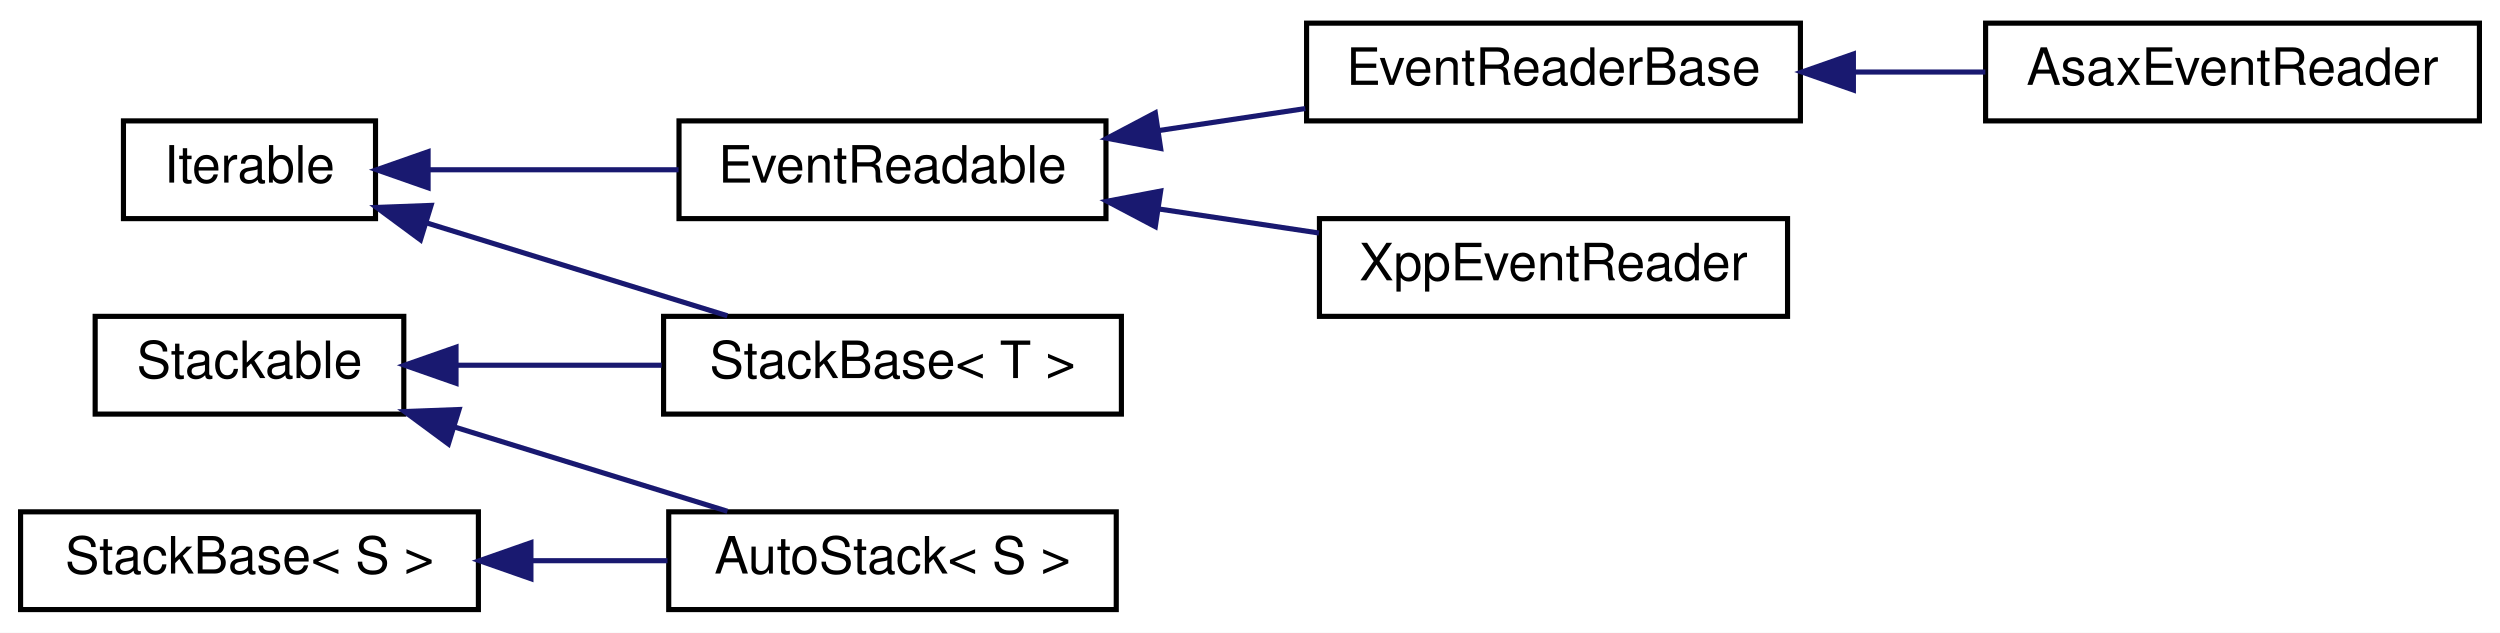
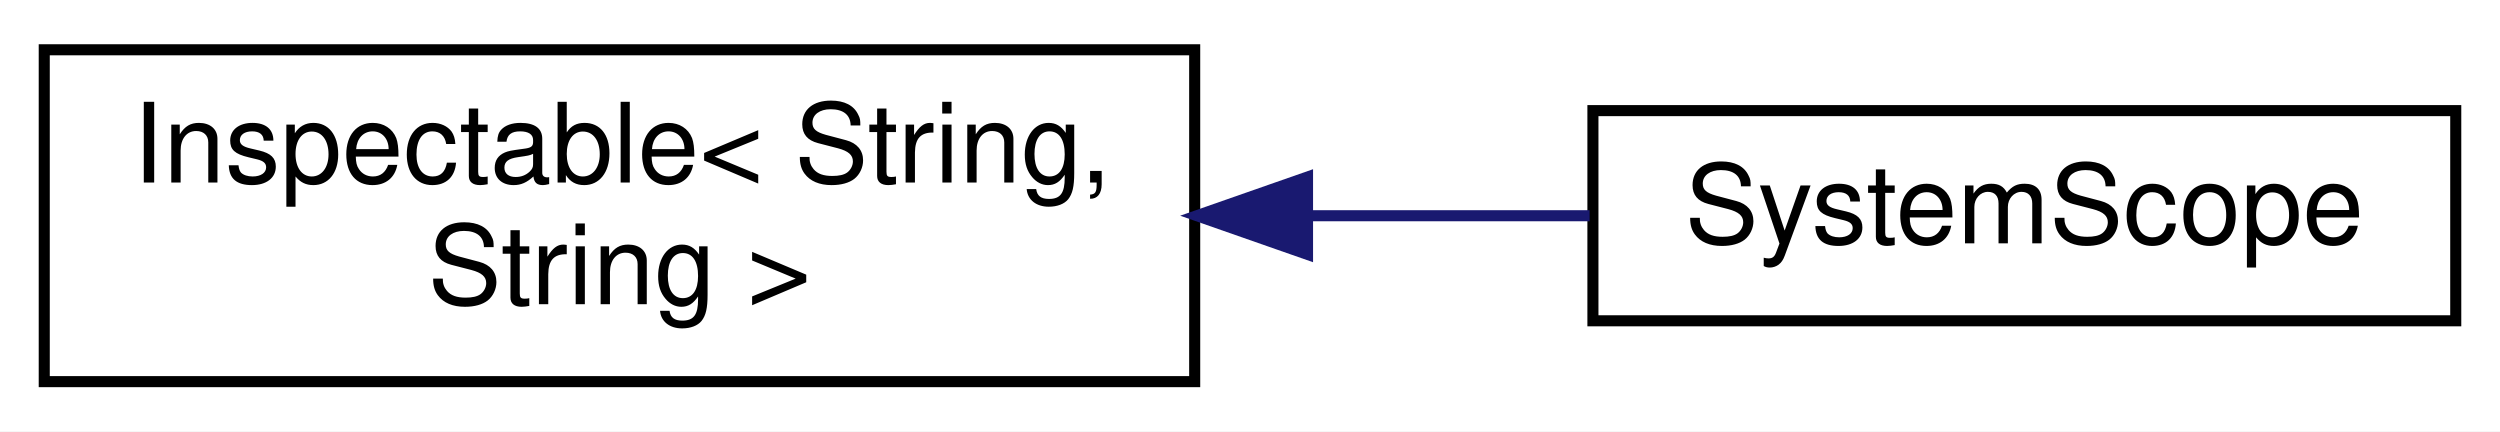
- <svg xmlns="http://www.w3.org/2000/svg" xmlns:xlink="http://www.w3.org/1999/xlink" width="486pt" height="123pt" viewBox="0.00 0.00 486.00 123.00">
-   <g id="graph0" class="graph" transform="scale(1 1) rotate(0) translate(4 119)">
-     <polygon fill="white" stroke="transparent" points="-4,4 -4,-119 482,-119 482,4 -4,4" />
+ <svg xmlns="http://www.w3.org/2000/svg" xmlns:xlink="http://www.w3.org/1999/xlink" width="226pt" height="39pt" viewBox="0.00 0.00 226.00 39.00">
+   <g id="graph0" class="graph" transform="scale(1 1) rotate(0) translate(4 35)">
+     <polygon fill="white" stroke="transparent" points="-4,4 -4,-35 222,-35 222,4 -4,4" />
    <g id="node1" class="node">
      <g id="a_node1">
-         <a xlink:href="class_iterable.html" target="_top" xlink:title=" ">
-           <polygon fill="white" stroke="black" points="20,-76.5 20,-95.5 69,-95.5 69,-76.5 20,-76.5" />
-           <text text-anchor="middle" x="44.5" y="-83.5" font-family="Helvetica,sans-Serif" font-size="10.00">Iterable</text>
+         <a xlink:href="interfacemachine_1_1_inspectable.html" target="_top" xlink:title=" ">
+           <polygon fill="white" stroke="black" points="0,-0.5 0,-30.5 104,-30.5 104,-0.5 0,-0.5" />
+           <text text-anchor="start" x="8" y="-18.5" font-family="Helvetica,sans-Serif" font-size="10.00">Inspectable&lt; String,</text>
+           <text text-anchor="middle" x="52" y="-7.5" font-family="Helvetica,sans-Serif" font-size="10.00"> String &gt;</text>
        </a>
      </g>
    </g>
    <g id="node2" class="node">
      <g id="a_node2">
-         <a xlink:href="interfaceevent_1_1_event_readable.html" target="_top" xlink:title="構造文書走査器が備えるべき機能を記述するインタフェース.">
-           <polygon fill="white" stroke="black" points="128,-76.5 128,-95.5 211,-95.5 211,-76.5 128,-76.5" />
-           <text text-anchor="middle" x="169.5" y="-83.5" font-family="Helvetica,sans-Serif" font-size="10.00">EventReadable</text>
+         <a xlink:href="classmachine_1_1_system_scope.html" target="_top" xlink:title="システム変数にアクセスするための読み出し専用スコープ．">
+           <polygon fill="white" stroke="black" points="140,-6 140,-25 218,-25 218,-6 140,-6" />
+           <text text-anchor="middle" x="179" y="-13" font-family="Helvetica,sans-Serif" font-size="10.00">SystemScope</text>
        </a>
      </g>
    </g>
    <g id="edge1" class="edge">
-       <path fill="none" stroke="midnightblue" d="M79.57,-86C94.55,-86 112.25,-86 127.91,-86" />
-       <polygon fill="midnightblue" stroke="midnightblue" points="79.22,-82.5 69.22,-86 79.22,-89.5 79.22,-82.5" />
-     </g>
-     <g id="node6" class="node">
-       <g id="a_node6">
-         <a xlink:href="classutil_1_1_stack_base.html" target="_top" xlink:title="型 T の要素を保持する汎用型のスタックの基本実装.">
-           <polygon fill="white" stroke="black" points="125,-38.5 125,-57.5 214,-57.5 214,-38.5 125,-38.5" />
-           <text text-anchor="middle" x="169.5" y="-45.5" font-family="Helvetica,sans-Serif" font-size="10.00">StackBase&lt; T &gt;</text>
-         </a>
-       </g>
-     </g>
-     <g id="edge5" class="edge">
-       <path fill="none" stroke="midnightblue" d="M78.86,-75.69C97.09,-70.06 119.53,-63.13 137.4,-57.61" />
-       <polygon fill="midnightblue" stroke="midnightblue" points="77.74,-72.38 69.22,-78.67 79.8,-79.07 77.74,-72.38" />
-     </g>
-     <g id="node3" class="node">
-       <g id="a_node3">
-         <a xlink:href="classevent_1_1_event_reader_base.html" target="_top" xlink:title="構造文書走査器の実装に有用な基本手続きを提供するEventReadableインタフェースの実装クラス.">
-           <polygon fill="white" stroke="black" points="250,-95.5 250,-114.5 346,-114.5 346,-95.5 250,-95.5" />
-           <text text-anchor="middle" x="298" y="-102.5" font-family="Helvetica,sans-Serif" font-size="10.00">EventReaderBase</text>
-         </a>
-       </g>
-     </g>
-     <g id="edge2" class="edge">
-       <path fill="none" stroke="midnightblue" d="M221.24,-93.62C230.65,-95.03 240.45,-96.51 249.75,-97.9" />
-       <polygon fill="midnightblue" stroke="midnightblue" points="221.63,-90.14 211.22,-92.12 220.59,-97.06 221.63,-90.14" />
-     </g>
-     <g id="node5" class="node">
-       <g id="a_node5">
-         <a xlink:href="classevent_1_1xpp_1_1_xpp_event_reader.html" target="_top" xlink:title=" ">
-           <polygon fill="white" stroke="black" points="252.5,-57.5 252.5,-76.5 343.5,-76.5 343.5,-57.5 252.5,-57.5" />
-           <text text-anchor="middle" x="298" y="-64.5" font-family="Helvetica,sans-Serif" font-size="10.00">XppEventReader</text>
-         </a>
-       </g>
-     </g>
-     <g id="edge4" class="edge">
-       <path fill="none" stroke="midnightblue" d="M221.32,-78.37C231.61,-76.82 242.36,-75.21 252.41,-73.7" />
-       <polygon fill="midnightblue" stroke="midnightblue" points="220.59,-74.94 211.22,-79.88 221.63,-81.86 220.59,-74.94" />
-     </g>
-     <g id="node4" class="node">
-       <g id="a_node4">
-         <a xlink:href="classevent_1_1asax_1_1_asax_event_reader.html" target="_top" xlink:title="EventReadableインタフェースを実現するストリーム指向のプル型XMLパーザのクラス.">
-           <polygon fill="white" stroke="black" points="382,-95.5 382,-114.5 478,-114.5 478,-95.5 382,-95.5" />
-           <text text-anchor="middle" x="430" y="-102.5" font-family="Helvetica,sans-Serif" font-size="10.00">AsaxEventReader</text>
-         </a>
-       </g>
-     </g>
-     <g id="edge3" class="edge">
-       <path fill="none" stroke="midnightblue" d="M356.54,-105C365.03,-105 373.7,-105 381.95,-105" />
-       <polygon fill="midnightblue" stroke="midnightblue" points="356.3,-101.5 346.3,-105 356.3,-108.5 356.3,-101.5" />
-     </g>
-     <g id="node7" class="node">
-       <g id="a_node7">
-         <a xlink:href="interfaceutil_1_1_stackable.html" target="_top" xlink:title="レベル付きスタックを実装するための最小限のインタフェース">
-           <polygon fill="white" stroke="black" points="14.5,-38.5 14.5,-57.5 74.5,-57.5 74.5,-38.5 14.5,-38.5" />
-           <text text-anchor="middle" x="44.5" y="-45.5" font-family="Helvetica,sans-Serif" font-size="10.00">Stackable</text>
-         </a>
-       </g>
-     </g>
-     <g id="edge7" class="edge">
-       <path fill="none" stroke="midnightblue" d="M84.89,-48C97.56,-48 111.67,-48 124.63,-48" />
-       <polygon fill="midnightblue" stroke="midnightblue" points="84.65,-44.5 74.65,-48 84.65,-51.5 84.65,-44.5" />
-     </g>
-     <g id="node8" class="node">
-       <g id="a_node8">
-         <a xlink:href="classutil_1_1_auto_stack.html" target="_top" xlink:title="再利用可能な型Sのオブジェクトを要素に持つスタックの実装.">
-           <polygon fill="white" stroke="black" points="126,-0.5 126,-19.5 213,-19.5 213,-0.5 126,-0.5" />
-           <text text-anchor="middle" x="169.5" y="-7.5" font-family="Helvetica,sans-Serif" font-size="10.00">AutoStack&lt; S &gt;</text>
-         </a>
-       </g>
-     </g>
-     <g id="edge6" class="edge">
-       <path fill="none" stroke="midnightblue" d="M84.36,-35.99C101.47,-30.71 121.3,-24.58 137.41,-19.61" />
-       <polygon fill="midnightblue" stroke="midnightblue" points="83.17,-32.7 74.65,-38.99 85.24,-39.39 83.17,-32.7" />
-     </g>
-     <g id="node9" class="node">
-       <g id="a_node9">
-         <a xlink:href="classutil_1_1_stack_base.html" target="_top" xlink:title=" ">
-           <polygon fill="white" stroke="black" points="0,-0.5 0,-19.5 89,-19.5 89,-0.5 0,-0.5" />
-           <text text-anchor="middle" x="44.5" y="-7.5" font-family="Helvetica,sans-Serif" font-size="10.00">StackBase&lt; S &gt;</text>
-         </a>
-       </g>
-     </g>
-     <g id="edge8" class="edge">
-       <path fill="none" stroke="midnightblue" d="M99.42,-10C108.23,-10 117.26,-10 125.76,-10" />
-       <polygon fill="midnightblue" stroke="midnightblue" points="99.21,-6.5 89.21,-10 99.21,-13.5 99.21,-6.5" />
+       <path fill="none" stroke="midnightblue" d="M114.31,-15.5C122.96,-15.5 131.65,-15.5 139.7,-15.5" />
+       <polygon fill="midnightblue" stroke="midnightblue" points="114.2,-12 104.2,-15.5 114.2,-19 114.2,-12" />
    </g>
  </g>
</svg>
